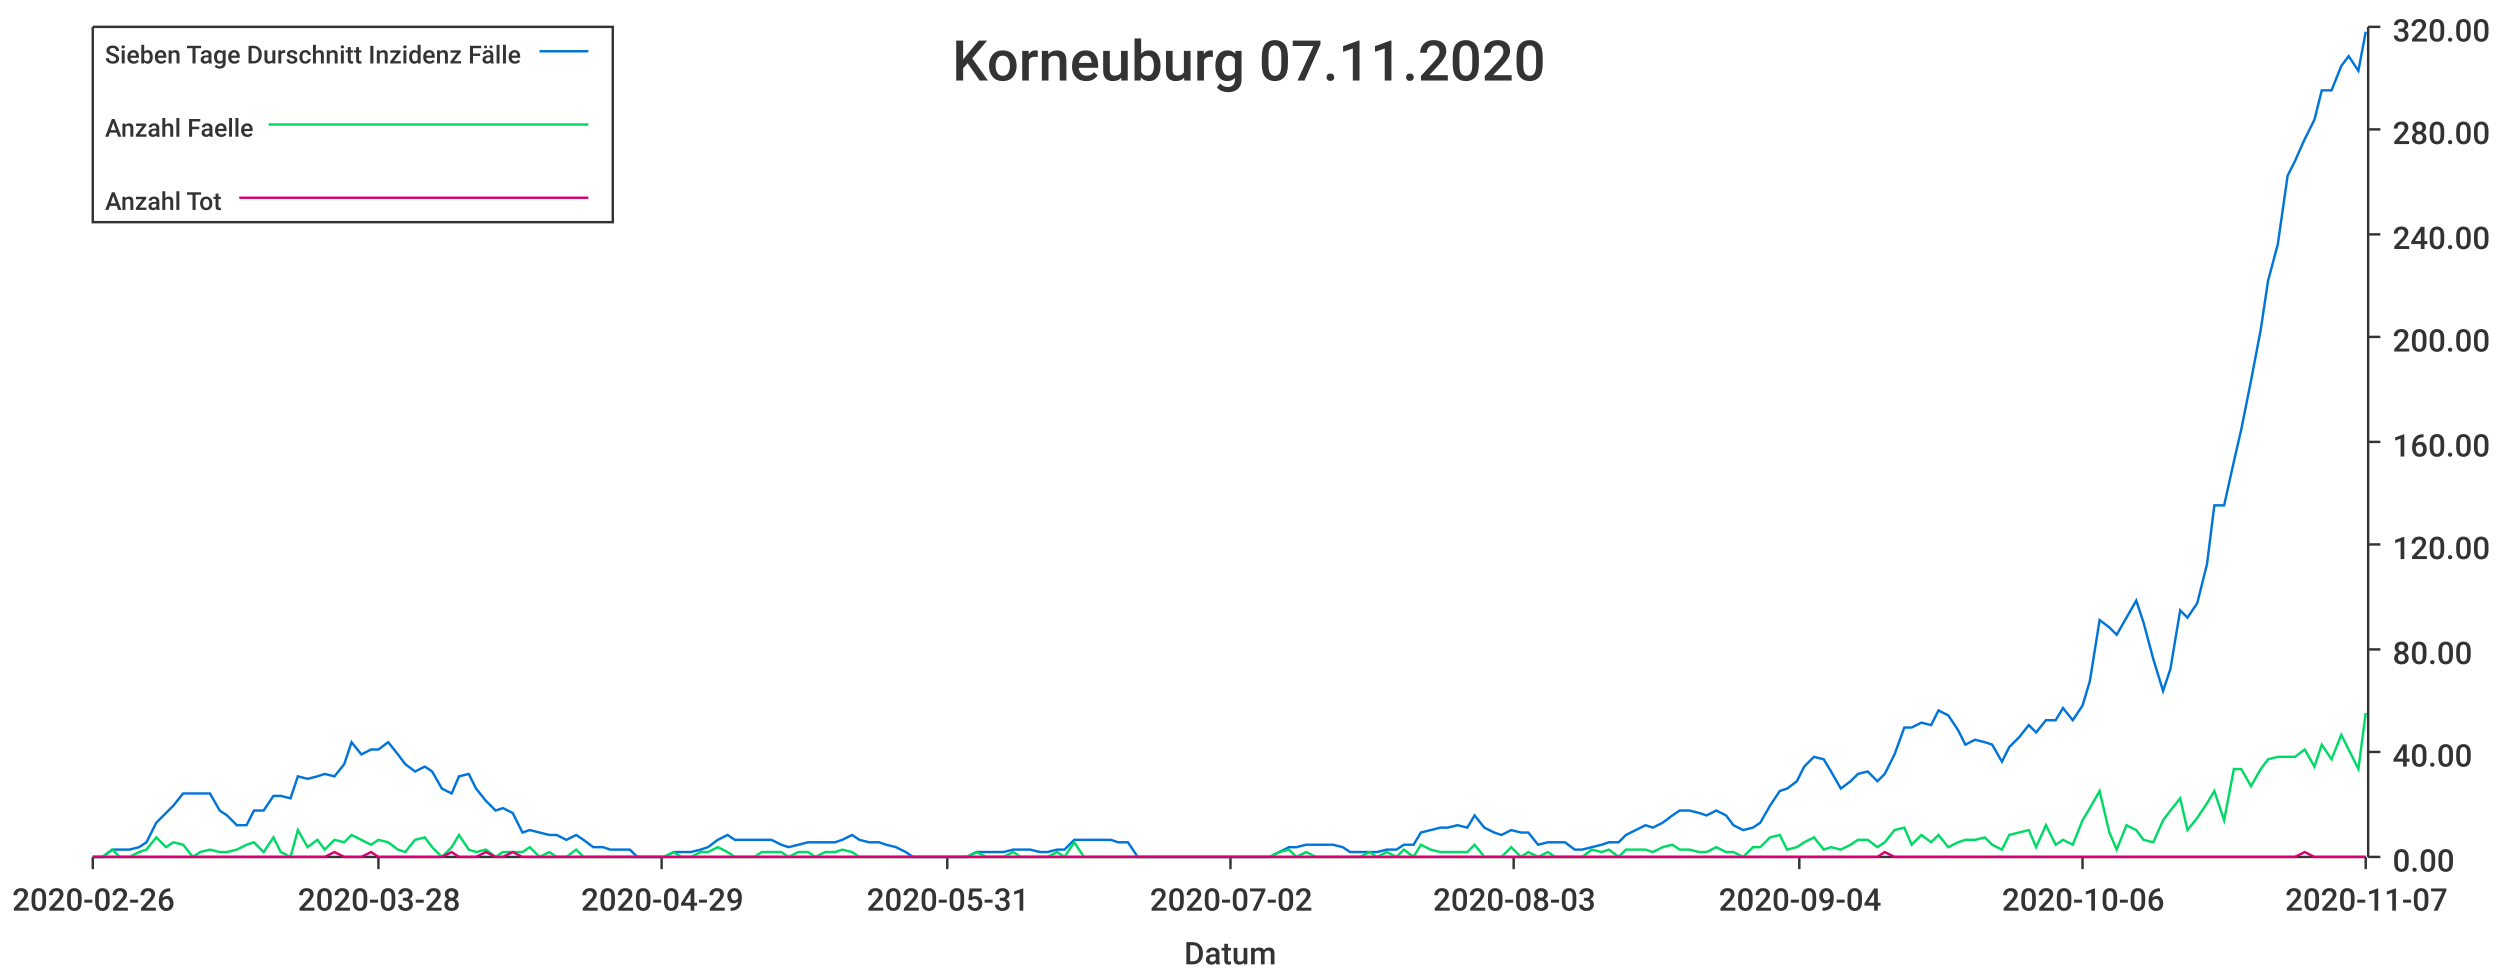
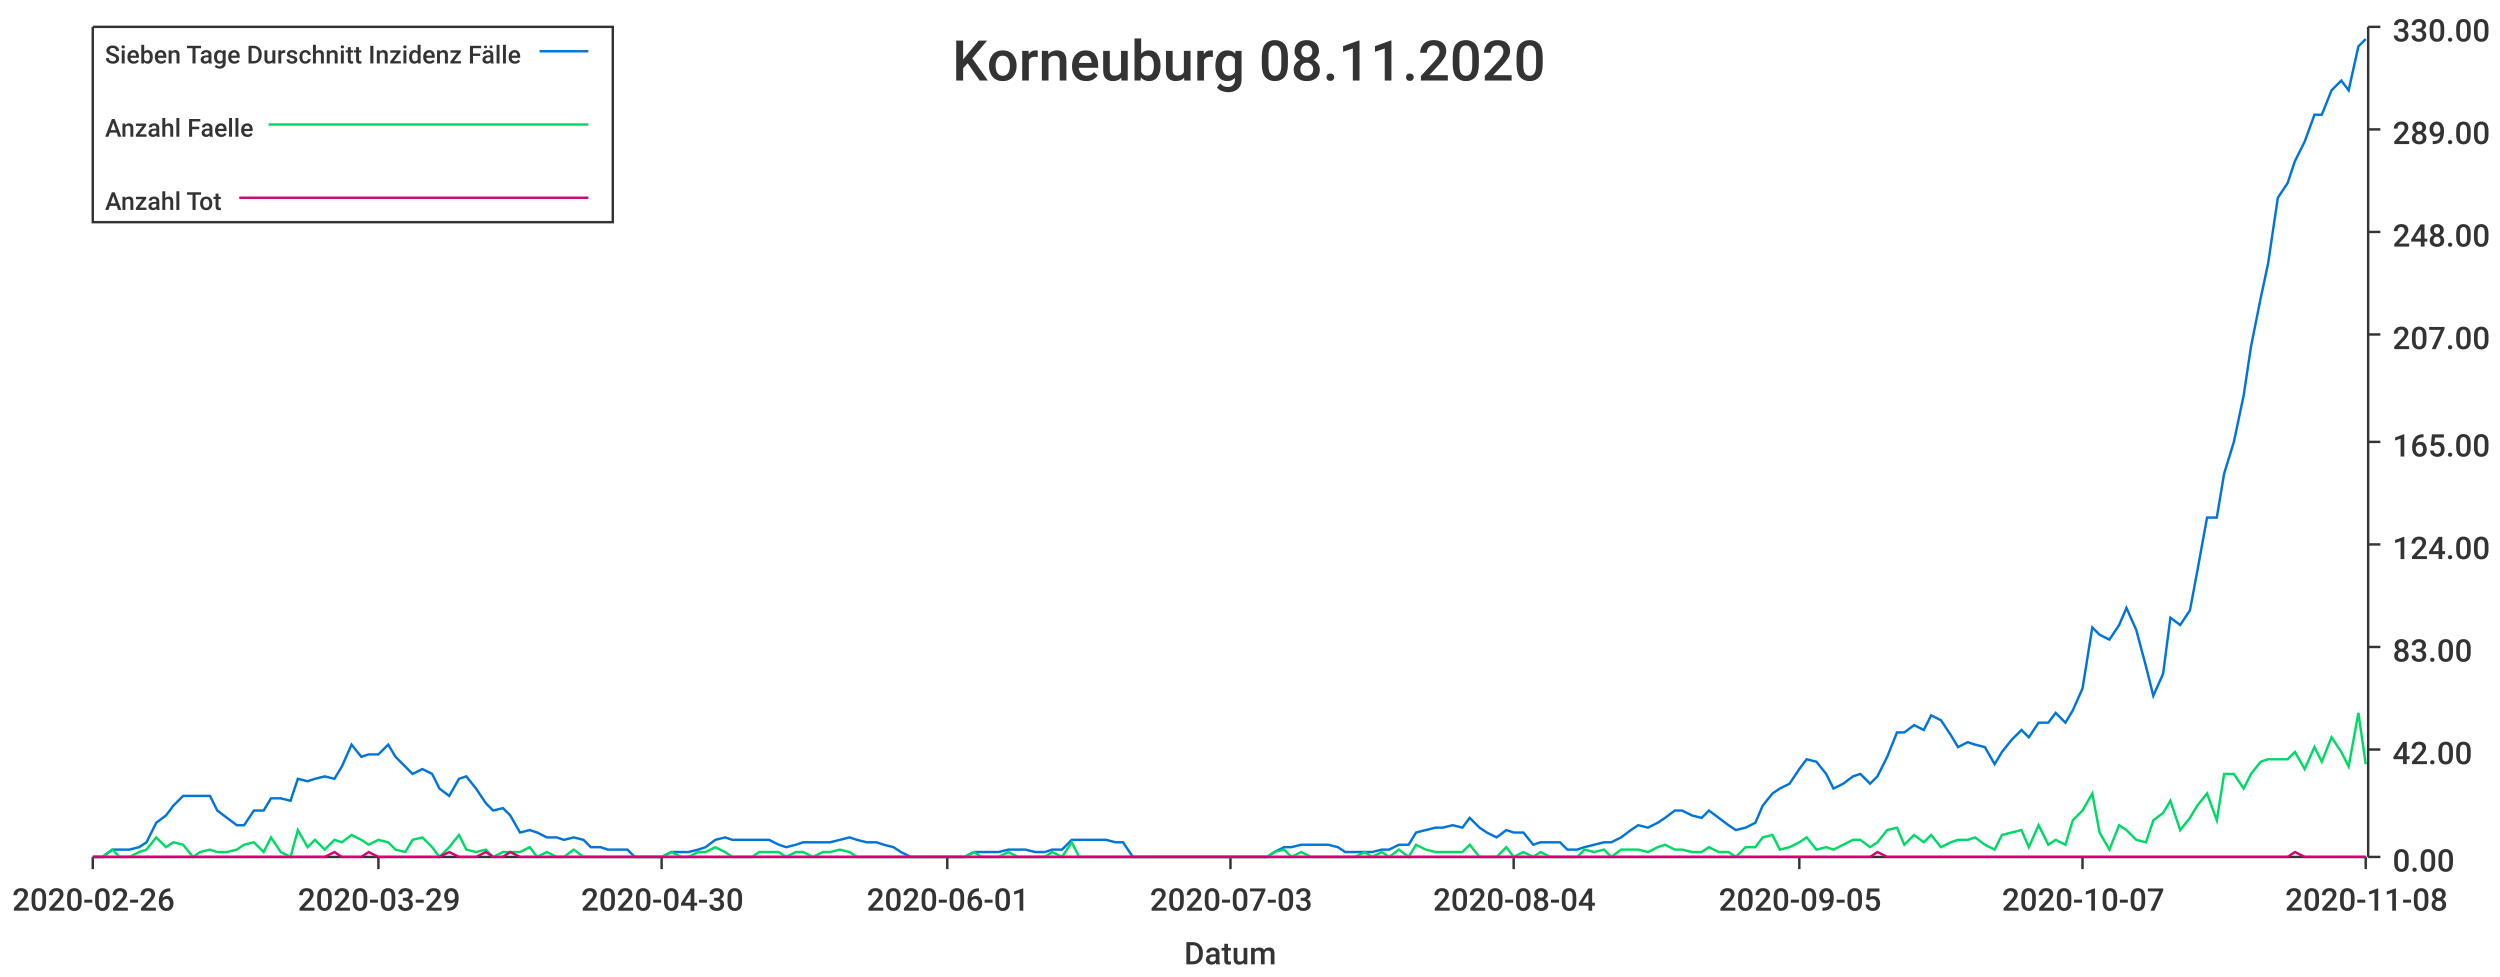
<svg xmlns="http://www.w3.org/2000/svg" width="1024" height="400">\n<path d="M 0 0 L 1024 0 L 1024 400 L 0 400 L 0 0" style="stroke-width:0;stroke:rgba(255,255,255,1.0);fill:rgba(255,255,255,1.0)" />
  <path d="M 38 11 L 969 11 L 969 351 L 38 351 L 38 11" style="stroke-width:0;stroke:rgba(255,255,255,1.0);fill:rgba(255,255,255,1.0)" />
  <path d="M 38 351 L 969 351" style="stroke-width:1;stroke:rgba(51,51,51,1.0);fill:none" />
  <path d="M 38 351 L 38 356" style="stroke-width:1;stroke:rgba(51,51,51,1.0);fill:none" />
  <text x="5" y="373" style="stroke-width:0;stroke:none;fill:rgba(51,51,51,1.0);font-size:12.8px;font-family:'Roboto Medium',sans-serif">2020-02-26</text>
  <path d="M 155 351 L 155 356" style="stroke-width:1;stroke:rgba(51,51,51,1.0);fill:none" />
-   <text x="122" y="373" style="stroke-width:0;stroke:none;fill:rgba(51,51,51,1.0);font-size:12.8px;font-family:'Roboto Medium',sans-serif">2020-03-28</text>
+   <text x="122" y="373" style="stroke-width:0;stroke:none;fill:rgba(51,51,51,1.0);font-size:12.8px;font-family:'Roboto Medium',sans-serif">2020-03-29</text>
  <path d="M 271 351 L 271 356" style="stroke-width:1;stroke:rgba(51,51,51,1.0);fill:none" />
-   <text x="238" y="373" style="stroke-width:0;stroke:none;fill:rgba(51,51,51,1.0);font-size:12.8px;font-family:'Roboto Medium',sans-serif">2020-04-29</text>
+   <text x="238" y="373" style="stroke-width:0;stroke:none;fill:rgba(51,51,51,1.0);font-size:12.8px;font-family:'Roboto Medium',sans-serif">2020-04-30</text>
  <path d="M 388 351 L 388 356" style="stroke-width:1;stroke:rgba(51,51,51,1.0);fill:none" />
-   <text x="355" y="373" style="stroke-width:0;stroke:none;fill:rgba(51,51,51,1.0);font-size:12.8px;font-family:'Roboto Medium',sans-serif">2020-05-31</text>
+   <text x="355" y="373" style="stroke-width:0;stroke:none;fill:rgba(51,51,51,1.0);font-size:12.8px;font-family:'Roboto Medium',sans-serif">2020-06-01</text>
  <path d="M 504 351 L 504 356" style="stroke-width:1;stroke:rgba(51,51,51,1.0);fill:none" />
-   <text x="471" y="373" style="stroke-width:0;stroke:none;fill:rgba(51,51,51,1.0);font-size:12.8px;font-family:'Roboto Medium',sans-serif">2020-07-02</text>
+   <text x="471" y="373" style="stroke-width:0;stroke:none;fill:rgba(51,51,51,1.0);font-size:12.8px;font-family:'Roboto Medium',sans-serif">2020-07-03</text>
  <path d="M 620 351 L 620 356" style="stroke-width:1;stroke:rgba(51,51,51,1.0);fill:none" />
-   <text x="587" y="373" style="stroke-width:0;stroke:none;fill:rgba(51,51,51,1.0);font-size:12.8px;font-family:'Roboto Medium',sans-serif">2020-08-03</text>
+   <text x="587" y="373" style="stroke-width:0;stroke:none;fill:rgba(51,51,51,1.0);font-size:12.8px;font-family:'Roboto Medium',sans-serif">2020-08-04</text>
  <path d="M 737 351 L 737 356" style="stroke-width:1;stroke:rgba(51,51,51,1.0);fill:none" />
-   <text x="704" y="373" style="stroke-width:0;stroke:none;fill:rgba(51,51,51,1.0);font-size:12.8px;font-family:'Roboto Medium',sans-serif">2020-09-04</text>
+   <text x="704" y="373" style="stroke-width:0;stroke:none;fill:rgba(51,51,51,1.0);font-size:12.8px;font-family:'Roboto Medium',sans-serif">2020-09-05</text>
  <path d="M 853 351 L 853 356" style="stroke-width:1;stroke:rgba(51,51,51,1.0);fill:none" />
-   <text x="820" y="373" style="stroke-width:0;stroke:none;fill:rgba(51,51,51,1.0);font-size:12.8px;font-family:'Roboto Medium',sans-serif">2020-10-06</text>
+   <text x="820" y="373" style="stroke-width:0;stroke:none;fill:rgba(51,51,51,1.0);font-size:12.8px;font-family:'Roboto Medium',sans-serif">2020-10-07</text>
  <path d="M 969 351 L 969 356" style="stroke-width:1;stroke:rgba(51,51,51,1.0);fill:none" />
-   <text x="936" y="373" style="stroke-width:0;stroke:none;fill:rgba(51,51,51,1.0);font-size:12.8px;font-family:'Roboto Medium',sans-serif">2020-11-07</text>
+   <text x="936" y="373" style="stroke-width:0;stroke:none;fill:rgba(51,51,51,1.0);font-size:12.8px;font-family:'Roboto Medium',sans-serif">2020-11-08</text>
  <text x="485" y="395" style="stroke-width:0;stroke:none;fill:rgba(51,51,51,1.0);font-size:12.8px;font-family:'Roboto Medium',sans-serif">Datum</text>
  <path d="M 970 351 L 970 11" style="stroke-width:1;stroke:rgba(51,51,51,1.0);fill:none" />
  <path d="M 970 351 L 975 351" style="stroke-width:1;stroke:rgba(51,51,51,1.0);fill:none" />
  <text x="980" y="357" style="stroke-width:0;stroke:none;fill:rgba(51,51,51,1.0);font-size:12.8px;font-family:'Roboto Medium',sans-serif">0.00</text>
-   <path d="M 970 308 L 975 308" style="stroke-width:1;stroke:rgba(51,51,51,1.0);fill:none" />
-   <text x="980" y="314" style="stroke-width:0;stroke:none;fill:rgba(51,51,51,1.0);font-size:12.8px;font-family:'Roboto Medium',sans-serif">40.00</text>
-   <path d="M 970 266 L 975 266" style="stroke-width:1;stroke:rgba(51,51,51,1.0);fill:none" />
-   <text x="980" y="272" style="stroke-width:0;stroke:none;fill:rgba(51,51,51,1.0);font-size:12.8px;font-family:'Roboto Medium',sans-serif">80.00</text>
+   <path d="M 970 307 L 975 307" style="stroke-width:1;stroke:rgba(51,51,51,1.0);fill:none" />
+   <text x="980" y="313" style="stroke-width:0;stroke:none;fill:rgba(51,51,51,1.0);font-size:12.8px;font-family:'Roboto Medium',sans-serif">42.00</text>
+   <path d="M 970 265 L 975 265" style="stroke-width:1;stroke:rgba(51,51,51,1.0);fill:none" />
+   <text x="980" y="271" style="stroke-width:0;stroke:none;fill:rgba(51,51,51,1.0);font-size:12.8px;font-family:'Roboto Medium',sans-serif">83.00</text>
  <path d="M 970 223 L 975 223" style="stroke-width:1;stroke:rgba(51,51,51,1.0);fill:none" />
-   <text x="980" y="229" style="stroke-width:0;stroke:none;fill:rgba(51,51,51,1.0);font-size:12.8px;font-family:'Roboto Medium',sans-serif">120.00</text>
+   <text x="980" y="229" style="stroke-width:0;stroke:none;fill:rgba(51,51,51,1.0);font-size:12.8px;font-family:'Roboto Medium',sans-serif">124.00</text>
  <path d="M 970 181 L 975 181" style="stroke-width:1;stroke:rgba(51,51,51,1.0);fill:none" />
-   <text x="980" y="187" style="stroke-width:0;stroke:none;fill:rgba(51,51,51,1.0);font-size:12.8px;font-family:'Roboto Medium',sans-serif">160.00</text>
-   <path d="M 970 138 L 975 138" style="stroke-width:1;stroke:rgba(51,51,51,1.0);fill:none" />
-   <text x="980" y="144" style="stroke-width:0;stroke:none;fill:rgba(51,51,51,1.0);font-size:12.8px;font-family:'Roboto Medium',sans-serif">200.00</text>
-   <path d="M 970 96 L 975 96" style="stroke-width:1;stroke:rgba(51,51,51,1.0);fill:none" />
-   <text x="980" y="102" style="stroke-width:0;stroke:none;fill:rgba(51,51,51,1.0);font-size:12.8px;font-family:'Roboto Medium',sans-serif">240.00</text>
+   <text x="980" y="187" style="stroke-width:0;stroke:none;fill:rgba(51,51,51,1.0);font-size:12.8px;font-family:'Roboto Medium',sans-serif">165.00</text>
+   <path d="M 970 137 L 975 137" style="stroke-width:1;stroke:rgba(51,51,51,1.0);fill:none" />
+   <text x="980" y="143" style="stroke-width:0;stroke:none;fill:rgba(51,51,51,1.0);font-size:12.8px;font-family:'Roboto Medium',sans-serif">207.00</text>
+   <path d="M 970 95 L 975 95" style="stroke-width:1;stroke:rgba(51,51,51,1.0);fill:none" />
+   <text x="980" y="101" style="stroke-width:0;stroke:none;fill:rgba(51,51,51,1.0);font-size:12.8px;font-family:'Roboto Medium',sans-serif">248.00</text>
  <path d="M 970 53 L 975 53" style="stroke-width:1;stroke:rgba(51,51,51,1.0);fill:none" />
-   <text x="980" y="59" style="stroke-width:0;stroke:none;fill:rgba(51,51,51,1.0);font-size:12.8px;font-family:'Roboto Medium',sans-serif">280.00</text>
+   <text x="980" y="59" style="stroke-width:0;stroke:none;fill:rgba(51,51,51,1.0);font-size:12.8px;font-family:'Roboto Medium',sans-serif">289.00</text>
  <path d="M 970 11 L 975 11" style="stroke-width:1;stroke:rgba(51,51,51,1.0);fill:none" />
-   <text x="980" y="17" style="stroke-width:0;stroke:none;fill:rgba(51,51,51,1.0);font-size:12.8px;font-family:'Roboto Medium',sans-serif">320.00</text>
-   <path d="M 38 351 L 42 351 L 46 348 L 49 348 L 53 348 L 57 347 L 60 345 L 64 337 L 68 333 L 71 330 L 75 325 L 79 325 L 82 325 L 86 325 L 90 332 L 93 334 L 97 338 L 101 338 L 104 332 L 108 332 L 112 326 L 115 326 L 119 327 L 122 318 L 126 319 L 130 318 L 133 317 L 137 318 L 141 313 L 144 304 L 148 309 L 152 307 L 155 307 L 159 304 L 163 309 L 166 313 L 170 316 L 174 314 L 177 316 L 181 323 L 185 325 L 188 318 L 192 317 L 195 323 L 199 328 L 203 332 L 206 331 L 210 333 L 214 341 L 217 340 L 221 341 L 225 342 L 228 342 L 232 344 L 236 342 L 239 344 L 243 347 L 247 347 L 250 348 L 254 348 L 258 348 L 261 351 L 265 351 L 269 351 L 272 351 L 276 349 L 279 349 L 283 349 L 287 348 L 290 347 L 294 344 L 298 342 L 301 344 L 305 344 L 309 344 L 312 344 L 316 344 L 320 346 L 323 347 L 327 346 L 331 345 L 334 345 L 338 345 L 342 345 L 345 344 L 349 342 L 352 344 L 356 345 L 360 345 L 363 346 L 367 347 L 371 349 L 374 351 L 378 351 L 382 351 L 385 351 L 389 351 L 393 351 L 396 351 L 400 349 L 404 349 L 407 349 L 411 349 L 415 348 L 418 348 L 422 348 L 426 349 L 429 349 L 433 348 L 436 348 L 440 344 L 444 344 L 447 344 L 451 344 L 455 344 L 458 345 L 462 345 L 466 351 L 469 351 L 473 351 L 477 351 L 480 351 L 484 351 L 488 351 L 491 351 L 495 351 L 499 351 L 502 351 L 506 351 L 509 351 L 513 351 L 517 351 L 520 351 L 524 349 L 528 347 L 531 347 L 535 346 L 539 346 L 542 346 L 546 346 L 550 347 L 553 349 L 557 349 L 561 349 L 564 349 L 568 348 L 572 348 L 575 346 L 579 346 L 582 341 L 586 340 L 590 339 L 593 339 L 597 338 L 601 339 L 604 334 L 608 339 L 612 341 L 615 342 L 619 340 L 623 341 L 626 341 L 630 346 L 634 345 L 637 345 L 641 345 L 645 348 L 648 348 L 652 347 L 656 346 L 659 345 L 663 345 L 666 342 L 670 340 L 674 338 L 677 339 L 681 337 L 685 334 L 688 332 L 692 332 L 696 333 L 699 334 L 703 332 L 707 334 L 710 338 L 714 340 L 718 339 L 721 337 L 725 330 L 729 324 L 732 323 L 736 320 L 739 314 L 743 310 L 747 311 L 750 316 L 754 323 L 758 320 L 761 317 L 765 316 L 769 320 L 772 317 L 776 309 L 780 298 L 783 298 L 787 296 L 791 297 L 794 291 L 798 293 L 802 299 L 805 305 L 809 303 L 813 304 L 816 305 L 820 312 L 823 306 L 827 302 L 831 297 L 834 300 L 838 295 L 842 295 L 845 290 L 849 295 L 853 289 L 856 279 L 860 254 L 864 257 L 867 260 L 871 253 L 875 246 L 878 255 L 882 270 L 886 283 L 889 274 L 893 250 L 896 253 L 900 247 L 904 231 L 907 207 L 911 207 L 915 189 L 918 176 L 922 156 L 926 135 L 929 115 L 933 100 L 937 72 L 940 66 L 944 57 L 948 49 L 951 37 L 955 37 L 959 27 L 962 23 L 966 29 L 969 13" style="stroke-width:1;stroke:rgba(0,116,217,1.0);fill:none" />
-   <path d="M 38 351 L 42 351 L 46 348 L 49 351 L 53 351 L 57 349 L 60 348 L 64 343 L 68 347 L 71 345 L 75 346 L 79 351 L 82 349 L 86 348 L 90 349 L 93 349 L 97 348 L 101 346 L 104 345 L 108 349 L 112 343 L 115 349 L 119 351 L 122 340 L 126 347 L 130 344 L 133 348 L 137 344 L 141 345 L 144 342 L 148 344 L 152 346 L 155 344 L 159 345 L 163 348 L 166 349 L 170 344 L 174 343 L 177 347 L 181 351 L 185 347 L 188 342 L 192 348 L 195 349 L 199 348 L 203 351 L 206 349 L 210 349 L 214 349 L 217 347 L 221 351 L 225 349 L 228 351 L 232 351 L 236 348 L 239 351 L 243 351 L 247 351 L 250 351 L 254 351 L 258 351 L 261 351 L 265 351 L 269 351 L 272 351 L 276 349 L 279 351 L 283 351 L 287 349 L 290 349 L 294 347 L 298 349 L 301 351 L 305 351 L 309 351 L 312 349 L 316 349 L 320 349 L 323 351 L 327 349 L 331 349 L 334 351 L 338 349 L 342 349 L 345 348 L 349 349 L 352 351 L 356 351 L 360 351 L 363 351 L 367 351 L 371 351 L 374 351 L 378 351 L 382 351 L 385 351 L 389 351 L 393 351 L 396 351 L 400 349 L 404 351 L 407 351 L 411 351 L 415 349 L 418 351 L 422 351 L 426 351 L 429 351 L 433 349 L 436 351 L 440 345 L 444 351 L 447 351 L 451 351 L 455 351 L 458 351 L 462 351 L 466 351 L 469 351 L 473 351 L 477 351 L 480 351 L 484 351 L 488 351 L 491 351 L 495 351 L 499 351 L 502 351 L 506 351 L 509 351 L 513 351 L 517 351 L 520 351 L 524 349 L 528 348 L 531 351 L 535 349 L 539 351 L 542 351 L 546 351 L 550 351 L 553 351 L 557 351 L 561 349 L 564 351 L 568 349 L 572 351 L 575 348 L 579 351 L 582 346 L 586 348 L 590 349 L 593 349 L 597 349 L 601 349 L 604 346 L 608 351 L 612 351 L 615 351 L 619 347 L 623 351 L 626 349 L 630 351 L 634 349 L 637 351 L 641 351 L 645 351 L 648 351 L 652 348 L 656 349 L 659 348 L 663 351 L 666 348 L 670 348 L 674 348 L 677 349 L 681 347 L 685 346 L 688 348 L 692 348 L 696 349 L 699 349 L 703 347 L 707 349 L 710 349 L 714 351 L 718 347 L 721 347 L 725 343 L 729 342 L 732 348 L 736 347 L 739 345 L 743 343 L 747 348 L 750 347 L 754 348 L 758 346 L 761 344 L 765 344 L 769 347 L 772 345 L 776 340 L 780 339 L 783 346 L 787 342 L 791 345 L 794 342 L 798 347 L 802 345 L 805 344 L 809 344 L 813 343 L 816 346 L 820 348 L 823 342 L 827 341 L 831 340 L 834 347 L 838 338 L 842 346 L 845 344 L 849 346 L 853 336 L 856 331 L 860 324 L 864 341 L 867 348 L 871 338 L 875 340 L 878 344 L 882 345 L 886 336 L 889 332 L 893 327 L 896 340 L 900 335 L 904 329 L 907 324 L 911 336 L 915 315 L 918 315 L 922 322 L 926 315 L 929 311 L 933 310 L 937 310 L 940 310 L 944 307 L 948 314 L 951 305 L 955 311 L 959 301 L 962 307 L 966 315 L 969 292" style="stroke-width:1;stroke:rgba(0,217,101,1.0);fill:none" />
-   <path d="M 38 351 L 42 351 L 46 351 L 49 351 L 53 351 L 57 351 L 60 351 L 64 351 L 68 351 L 71 351 L 75 351 L 79 351 L 82 351 L 86 351 L 90 351 L 93 351 L 97 351 L 101 351 L 104 351 L 108 351 L 112 351 L 115 351 L 119 351 L 122 351 L 126 351 L 130 351 L 133 351 L 137 349 L 141 351 L 144 351 L 148 351 L 152 349 L 155 351 L 159 351 L 163 351 L 166 351 L 170 351 L 174 351 L 177 351 L 181 351 L 185 349 L 188 351 L 192 351 L 195 351 L 199 349 L 203 351 L 206 351 L 210 349 L 214 351 L 217 351 L 221 351 L 225 351 L 228 351 L 232 351 L 236 351 L 239 351 L 243 351 L 247 351 L 250 351 L 254 351 L 258 351 L 261 351 L 265 351 L 269 351 L 272 351 L 276 351 L 279 351 L 283 351 L 287 351 L 290 351 L 294 351 L 298 351 L 301 351 L 305 351 L 309 351 L 312 351 L 316 351 L 320 351 L 323 351 L 327 351 L 331 351 L 334 351 L 338 351 L 342 351 L 345 351 L 349 351 L 352 351 L 356 351 L 360 351 L 363 351 L 367 351 L 371 351 L 374 351 L 378 351 L 382 351 L 385 351 L 389 351 L 393 351 L 396 351 L 400 351 L 404 351 L 407 351 L 411 351 L 415 351 L 418 351 L 422 351 L 426 351 L 429 351 L 433 351 L 436 351 L 440 351 L 444 351 L 447 351 L 451 351 L 455 351 L 458 351 L 462 351 L 466 351 L 469 351 L 473 351 L 477 351 L 480 351 L 484 351 L 488 351 L 491 351 L 495 351 L 499 351 L 502 351 L 506 351 L 509 351 L 513 351 L 517 351 L 520 351 L 524 351 L 528 351 L 531 351 L 535 351 L 539 351 L 542 351 L 546 351 L 550 351 L 553 351 L 557 351 L 561 351 L 564 351 L 568 351 L 572 351 L 575 351 L 579 351 L 582 351 L 586 351 L 590 351 L 593 351 L 597 351 L 601 351 L 604 351 L 608 351 L 612 351 L 615 351 L 619 351 L 623 351 L 626 351 L 630 351 L 634 351 L 637 351 L 641 351 L 645 351 L 648 351 L 652 351 L 656 351 L 659 351 L 663 351 L 666 351 L 670 351 L 674 351 L 677 351 L 681 351 L 685 351 L 688 351 L 692 351 L 696 351 L 699 351 L 703 351 L 707 351 L 710 351 L 714 351 L 718 351 L 721 351 L 725 351 L 729 351 L 732 351 L 736 351 L 739 351 L 743 351 L 747 351 L 750 351 L 754 351 L 758 351 L 761 351 L 765 351 L 769 351 L 772 349 L 776 351 L 780 351 L 783 351 L 787 351 L 791 351 L 794 351 L 798 351 L 802 351 L 805 351 L 809 351 L 813 351 L 816 351 L 820 351 L 823 351 L 827 351 L 831 351 L 834 351 L 838 351 L 842 351 L 845 351 L 849 351 L 853 351 L 856 351 L 860 351 L 864 351 L 867 351 L 871 351 L 875 351 L 878 351 L 882 351 L 886 351 L 889 351 L 893 351 L 896 351 L 900 351 L 904 351 L 907 351 L 911 351 L 915 351 L 918 351 L 922 351 L 926 351 L 929 351 L 933 351 L 937 351 L 940 351 L 944 349 L 948 351 L 951 351 L 955 351 L 959 351 L 962 351 L 966 351 L 969 351" style="stroke-width:1;stroke:rgba(217,0,116,1.0);fill:none" />
-   <text x="390" y="33" style="stroke-width:0;stroke:none;fill:rgba(51,51,51,1.0);font-size:23.0px;font-family:'Roboto Medium',sans-serif">Korneuburg 07.11.2020</text>
+   <text x="980" y="17" style="stroke-width:0;stroke:none;fill:rgba(51,51,51,1.0);font-size:12.8px;font-family:'Roboto Medium',sans-serif">330.00</text>
+   <path d="M 38 351 L 42 351 L 46 348 L 49 348 L 53 348 L 57 347 L 60 345 L 64 337 L 68 334 L 71 330 L 75 326 L 79 326 L 82 326 L 86 326 L 89 332 L 93 335 L 97 338 L 100 338 L 104 332 L 108 332 L 111 327 L 115 327 L 119 328 L 122 319 L 126 320 L 129 319 L 133 318 L 137 319 L 140 314 L 144 305 L 148 310 L 151 309 L 155 309 L 159 305 L 162 310 L 166 314 L 169 317 L 173 315 L 177 317 L 180 323 L 184 326 L 188 319 L 191 318 L 195 323 L 199 329 L 202 332 L 206 331 L 209 334 L 213 341 L 217 340 L 220 341 L 224 343 L 228 343 L 231 344 L 235 343 L 239 344 L 242 347 L 246 347 L 249 348 L 253 348 L 257 348 L 260 351 L 264 351 L 268 351 L 271 351 L 275 349 L 279 349 L 282 349 L 286 348 L 289 347 L 293 344 L 297 343 L 300 344 L 304 344 L 308 344 L 311 344 L 315 344 L 319 346 L 322 347 L 326 346 L 329 345 L 333 345 L 337 345 L 340 345 L 344 344 L 348 343 L 351 344 L 355 345 L 359 345 L 362 346 L 366 347 L 369 349 L 373 351 L 377 351 L 380 351 L 384 351 L 388 351 L 391 351 L 395 351 L 399 349 L 402 349 L 406 349 L 409 349 L 413 348 L 417 348 L 420 348 L 424 349 L 428 349 L 431 348 L 435 348 L 439 344 L 442 344 L 446 344 L 449 344 L 453 344 L 457 345 L 460 345 L 464 351 L 468 351 L 471 351 L 475 351 L 479 351 L 482 351 L 486 351 L 489 351 L 493 351 L 497 351 L 500 351 L 504 351 L 508 351 L 511 351 L 515 351 L 519 351 L 522 349 L 526 347 L 529 347 L 533 346 L 537 346 L 540 346 L 544 346 L 548 347 L 551 349 L 555 349 L 559 349 L 562 349 L 566 348 L 569 348 L 573 346 L 577 346 L 580 341 L 584 340 L 588 339 L 591 339 L 595 338 L 599 339 L 602 335 L 606 339 L 609 341 L 613 343 L 617 340 L 620 341 L 624 341 L 628 346 L 631 345 L 635 345 L 639 345 L 642 348 L 646 348 L 649 347 L 653 346 L 657 345 L 660 345 L 664 343 L 668 340 L 671 338 L 675 339 L 679 337 L 682 335 L 686 332 L 689 332 L 693 334 L 697 335 L 700 332 L 704 335 L 708 338 L 711 340 L 715 339 L 719 337 L 722 330 L 726 325 L 729 323 L 733 321 L 737 315 L 740 311 L 744 312 L 748 317 L 751 323 L 755 321 L 759 318 L 762 317 L 766 321 L 769 318 L 773 310 L 777 300 L 780 300 L 784 297 L 788 299 L 791 293 L 795 295 L 799 301 L 802 306 L 806 304 L 809 305 L 813 306 L 817 313 L 820 308 L 824 303 L 828 299 L 831 302 L 835 296 L 839 296 L 842 292 L 846 296 L 849 291 L 853 282 L 857 257 L 860 260 L 864 262 L 868 256 L 871 249 L 875 258 L 879 273 L 882 285 L 886 276 L 889 253 L 893 256 L 897 250 L 900 234 L 904 212 L 908 212 L 911 194 L 915 181 L 919 162 L 922 142 L 926 122 L 929 108 L 933 81 L 937 75 L 940 66 L 944 58 L 948 47 L 951 47 L 955 37 L 959 33 L 962 37 L 966 19 L 969 16" style="stroke-width:1;stroke:rgba(0,116,217,1.0);fill:none" />
+   <path d="M 38 351 L 42 351 L 46 348 L 49 351 L 53 351 L 57 349 L 60 348 L 64 343 L 68 347 L 71 345 L 75 346 L 79 351 L 82 349 L 86 348 L 89 349 L 93 349 L 97 348 L 100 346 L 104 345 L 108 349 L 111 343 L 115 349 L 119 351 L 122 340 L 126 347 L 129 344 L 133 348 L 137 344 L 140 345 L 144 342 L 148 344 L 151 346 L 155 344 L 159 345 L 162 348 L 166 349 L 169 344 L 173 343 L 177 347 L 180 351 L 184 347 L 188 342 L 191 348 L 195 349 L 199 348 L 202 351 L 206 349 L 209 349 L 213 349 L 217 347 L 220 351 L 224 349 L 228 351 L 231 351 L 235 348 L 239 351 L 242 351 L 246 351 L 249 351 L 253 351 L 257 351 L 260 351 L 264 351 L 268 351 L 271 351 L 275 349 L 279 351 L 282 351 L 286 349 L 289 349 L 293 347 L 297 349 L 300 351 L 304 351 L 308 351 L 311 349 L 315 349 L 319 349 L 322 351 L 326 349 L 329 349 L 333 351 L 337 349 L 340 349 L 344 348 L 348 349 L 351 351 L 355 351 L 359 351 L 362 351 L 366 351 L 369 351 L 373 351 L 377 351 L 380 351 L 384 351 L 388 351 L 391 351 L 395 351 L 399 349 L 402 351 L 406 351 L 409 351 L 413 349 L 417 351 L 420 351 L 424 351 L 428 351 L 431 349 L 435 351 L 439 345 L 442 351 L 446 351 L 449 351 L 453 351 L 457 351 L 460 351 L 464 351 L 468 351 L 471 351 L 475 351 L 479 351 L 482 351 L 486 351 L 489 351 L 493 351 L 497 351 L 500 351 L 504 351 L 508 351 L 511 351 L 515 351 L 519 351 L 522 349 L 526 348 L 529 351 L 533 349 L 537 351 L 540 351 L 544 351 L 548 351 L 551 351 L 555 351 L 559 349 L 562 351 L 566 349 L 569 351 L 573 348 L 577 351 L 580 346 L 584 348 L 588 349 L 591 349 L 595 349 L 599 349 L 602 346 L 606 351 L 609 351 L 613 351 L 617 347 L 620 351 L 624 349 L 628 351 L 631 349 L 635 351 L 639 351 L 642 351 L 646 351 L 649 348 L 653 349 L 657 348 L 660 351 L 664 348 L 668 348 L 671 348 L 675 349 L 679 347 L 682 346 L 686 348 L 689 348 L 693 349 L 697 349 L 700 347 L 704 349 L 708 349 L 711 351 L 715 347 L 719 347 L 722 343 L 726 342 L 729 348 L 733 347 L 737 345 L 740 343 L 744 348 L 748 347 L 751 348 L 755 346 L 759 344 L 762 344 L 766 347 L 769 345 L 773 340 L 777 339 L 780 346 L 784 342 L 788 345 L 791 342 L 795 347 L 799 345 L 802 344 L 806 344 L 809 343 L 813 346 L 817 348 L 820 342 L 824 341 L 828 340 L 831 347 L 835 338 L 839 346 L 842 344 L 846 346 L 849 336 L 853 332 L 857 325 L 860 341 L 864 348 L 868 338 L 871 340 L 875 344 L 879 345 L 882 336 L 886 333 L 889 328 L 893 340 L 897 335 L 900 330 L 904 325 L 908 336 L 911 317 L 915 317 L 919 323 L 922 317 L 926 312 L 929 311 L 933 311 L 937 311 L 940 308 L 944 315 L 948 306 L 951 312 L 955 302 L 959 308 L 962 314 L 966 292 L 969 313" style="stroke-width:1;stroke:rgba(0,217,101,1.0);fill:none" />
+   <path d="M 38 351 L 42 351 L 46 351 L 49 351 L 53 351 L 57 351 L 60 351 L 64 351 L 68 351 L 71 351 L 75 351 L 79 351 L 82 351 L 86 351 L 89 351 L 93 351 L 97 351 L 100 351 L 104 351 L 108 351 L 111 351 L 115 351 L 119 351 L 122 351 L 126 351 L 129 351 L 133 351 L 137 349 L 140 351 L 144 351 L 148 351 L 151 349 L 155 351 L 159 351 L 162 351 L 166 351 L 169 351 L 173 351 L 177 351 L 180 351 L 184 349 L 188 351 L 191 351 L 195 351 L 199 349 L 202 351 L 206 351 L 209 349 L 213 351 L 217 351 L 220 351 L 224 351 L 228 351 L 231 351 L 235 351 L 239 351 L 242 351 L 246 351 L 249 351 L 253 351 L 257 351 L 260 351 L 264 351 L 268 351 L 271 351 L 275 351 L 279 351 L 282 351 L 286 351 L 289 351 L 293 351 L 297 351 L 300 351 L 304 351 L 308 351 L 311 351 L 315 351 L 319 351 L 322 351 L 326 351 L 329 351 L 333 351 L 337 351 L 340 351 L 344 351 L 348 351 L 351 351 L 355 351 L 359 351 L 362 351 L 366 351 L 369 351 L 373 351 L 377 351 L 380 351 L 384 351 L 388 351 L 391 351 L 395 351 L 399 351 L 402 351 L 406 351 L 409 351 L 413 351 L 417 351 L 420 351 L 424 351 L 428 351 L 431 351 L 435 351 L 439 351 L 442 351 L 446 351 L 449 351 L 453 351 L 457 351 L 460 351 L 464 351 L 468 351 L 471 351 L 475 351 L 479 351 L 482 351 L 486 351 L 489 351 L 493 351 L 497 351 L 500 351 L 504 351 L 508 351 L 511 351 L 515 351 L 519 351 L 522 351 L 526 351 L 529 351 L 533 351 L 537 351 L 540 351 L 544 351 L 548 351 L 551 351 L 555 351 L 559 351 L 562 351 L 566 351 L 569 351 L 573 351 L 577 351 L 580 351 L 584 351 L 588 351 L 591 351 L 595 351 L 599 351 L 602 351 L 606 351 L 609 351 L 613 351 L 617 351 L 620 351 L 624 351 L 628 351 L 631 351 L 635 351 L 639 351 L 642 351 L 646 351 L 649 351 L 653 351 L 657 351 L 660 351 L 664 351 L 668 351 L 671 351 L 675 351 L 679 351 L 682 351 L 686 351 L 689 351 L 693 351 L 697 351 L 700 351 L 704 351 L 708 351 L 711 351 L 715 351 L 719 351 L 722 351 L 726 351 L 729 351 L 733 351 L 737 351 L 740 351 L 744 351 L 748 351 L 751 351 L 755 351 L 759 351 L 762 351 L 766 351 L 769 349 L 773 351 L 777 351 L 780 351 L 784 351 L 788 351 L 791 351 L 795 351 L 799 351 L 802 351 L 806 351 L 809 351 L 813 351 L 817 351 L 820 351 L 824 351 L 828 351 L 831 351 L 835 351 L 839 351 L 842 351 L 846 351 L 849 351 L 853 351 L 857 351 L 860 351 L 864 351 L 868 351 L 871 351 L 875 351 L 879 351 L 882 351 L 886 351 L 889 351 L 893 351 L 897 351 L 900 351 L 904 351 L 908 351 L 911 351 L 915 351 L 919 351 L 922 351 L 926 351 L 929 351 L 933 351 L 937 351 L 940 349 L 944 351 L 948 351 L 951 351 L 955 351 L 959 351 L 962 351 L 966 351 L 969 351" style="stroke-width:1;stroke:rgba(217,0,116,1.0);fill:none" />
+   <text x="390" y="33" style="stroke-width:0;stroke:none;fill:rgba(51,51,51,1.0);font-size:23.0px;font-family:'Roboto Medium',sans-serif">Korneuburg 08.11.2020</text>
  <path d="M 38 11 L 251 11 L 251 91 L 38 91 L 38 11" style="stroke-width:1;stroke:rgba(51,51,51,1.0);fill:rgba(255,255,255,1.0)" />
  <text x="43" y="26" style="stroke-width:0;stroke:none;fill:rgba(51,51,51,1.0);font-size:10.2px;font-family:'Roboto Medium',sans-serif">Sieben Tage Durschnitt Inzidenz Fälle</text>
  <path d="M 221 21 L 241 21" style="stroke-width:1;stroke:rgba(0,116,217,1.0);fill:none" />
  <text x="43" y="56" style="stroke-width:0;stroke:none;fill:rgba(51,51,51,1.0);font-size:10.2px;font-family:'Roboto Medium',sans-serif">Anzahl Faelle</text>
  <path d="M 110 51 L 241 51" style="stroke-width:1;stroke:rgba(0,217,101,1.0);fill:none" />
  <text x="43" y="86" style="stroke-width:0;stroke:none;fill:rgba(51,51,51,1.0);font-size:10.2px;font-family:'Roboto Medium',sans-serif">Anzahl Tot</text>
  <path d="M 98 81 L 241 81" style="stroke-width:1;stroke:rgba(217,0,116,1.0);fill:none" />
</svg>
